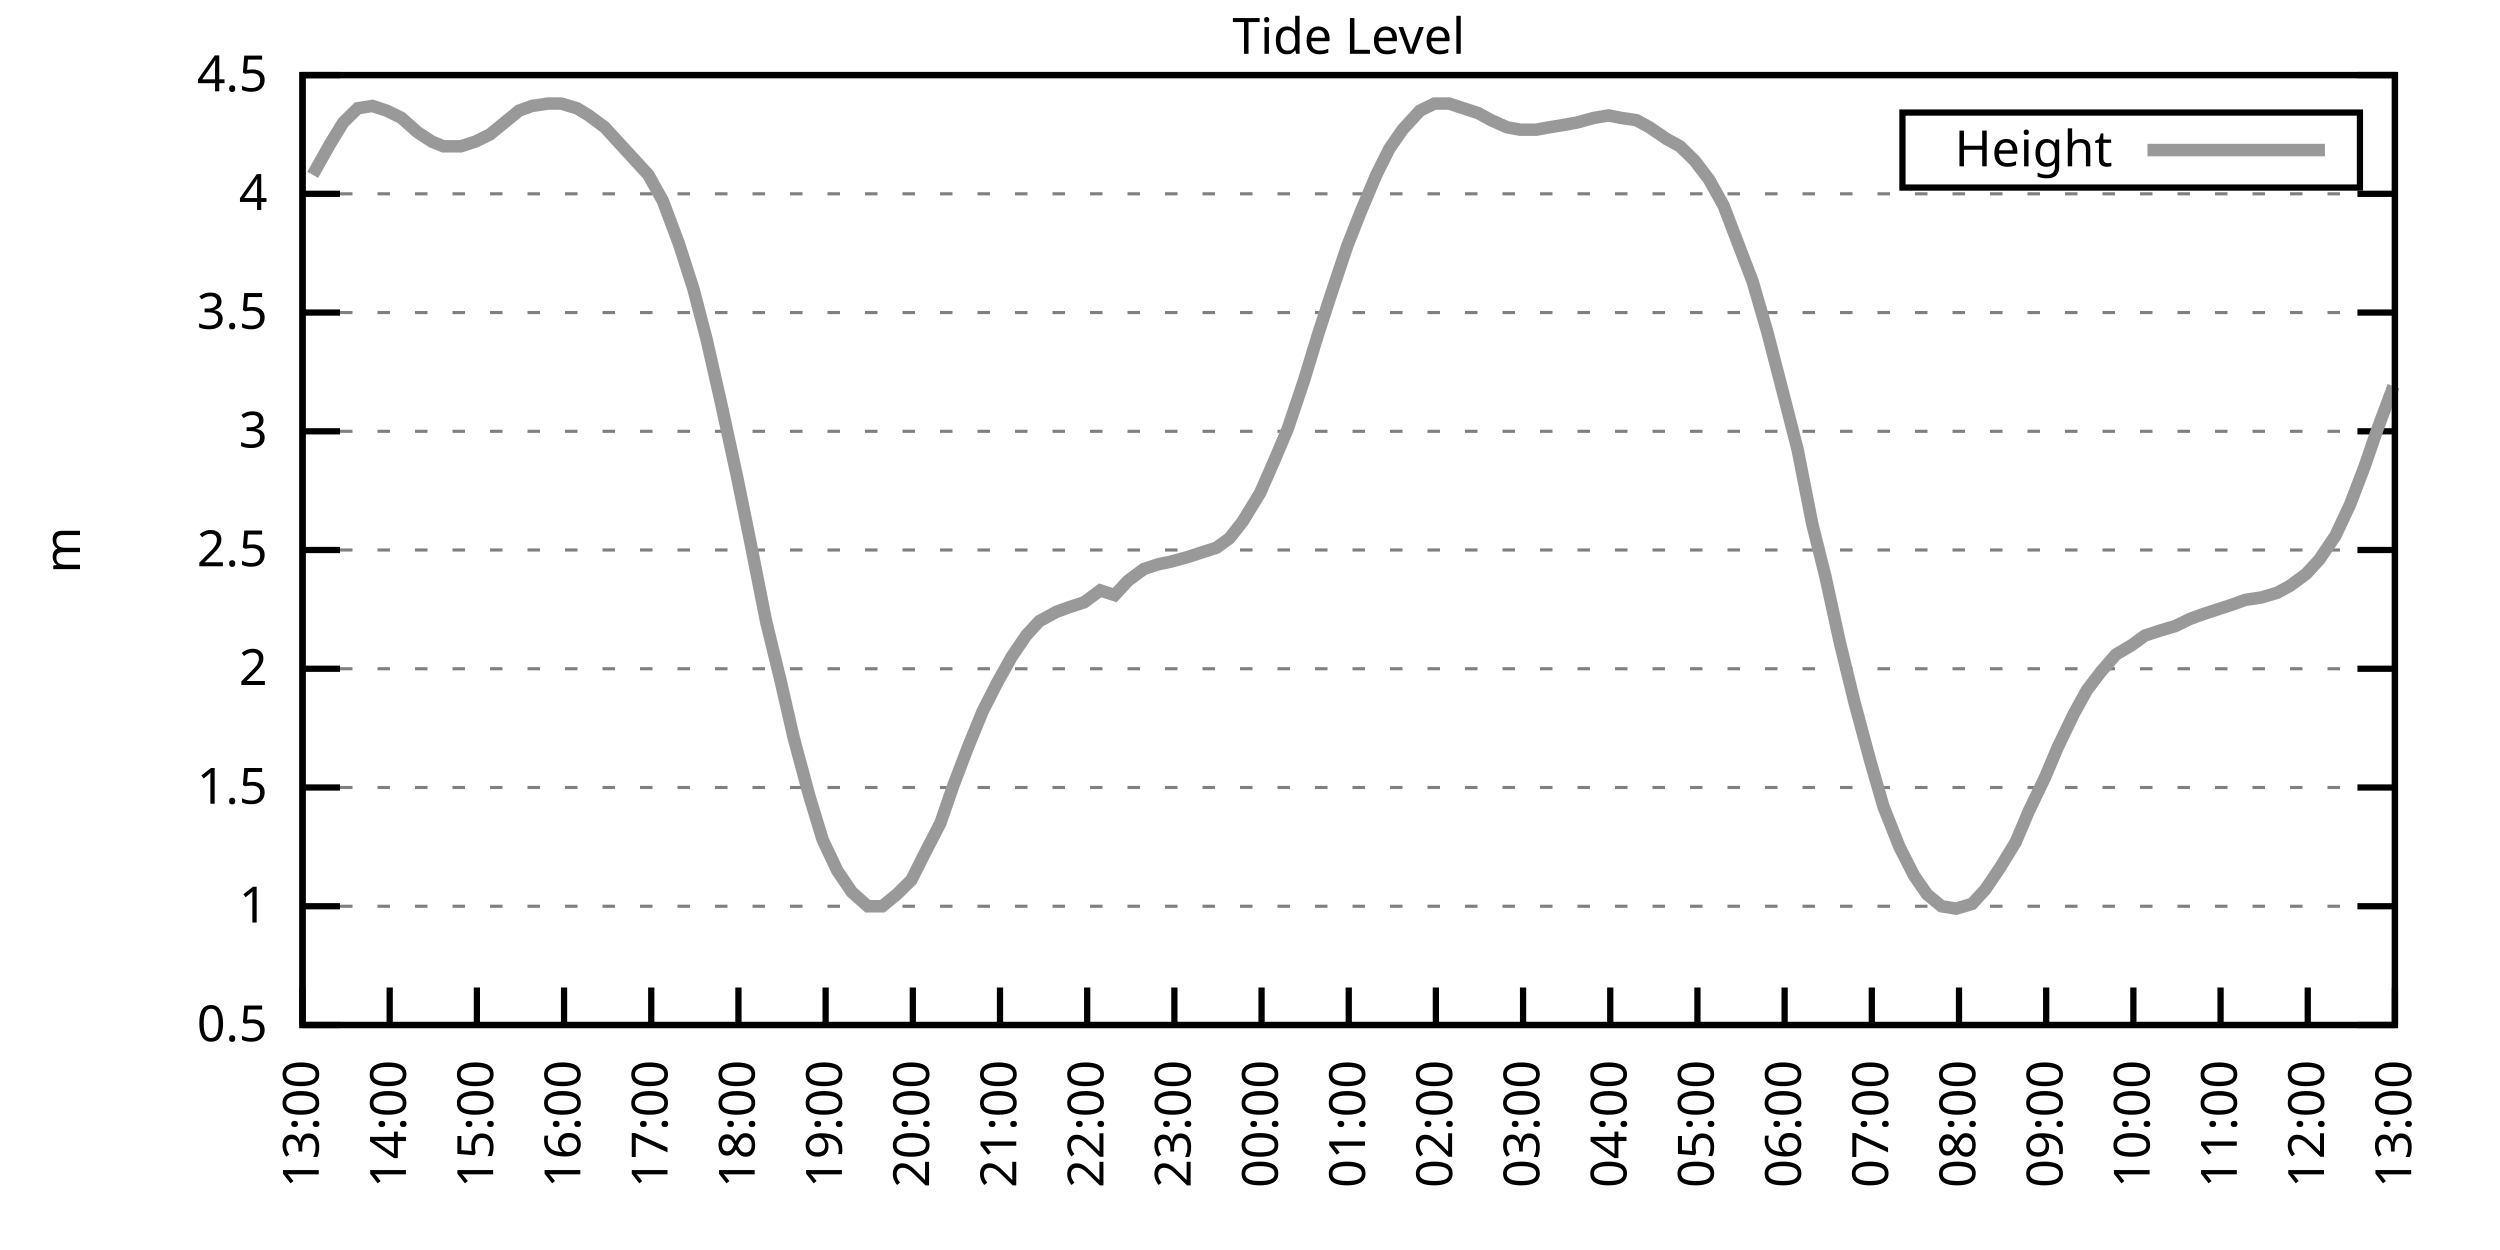
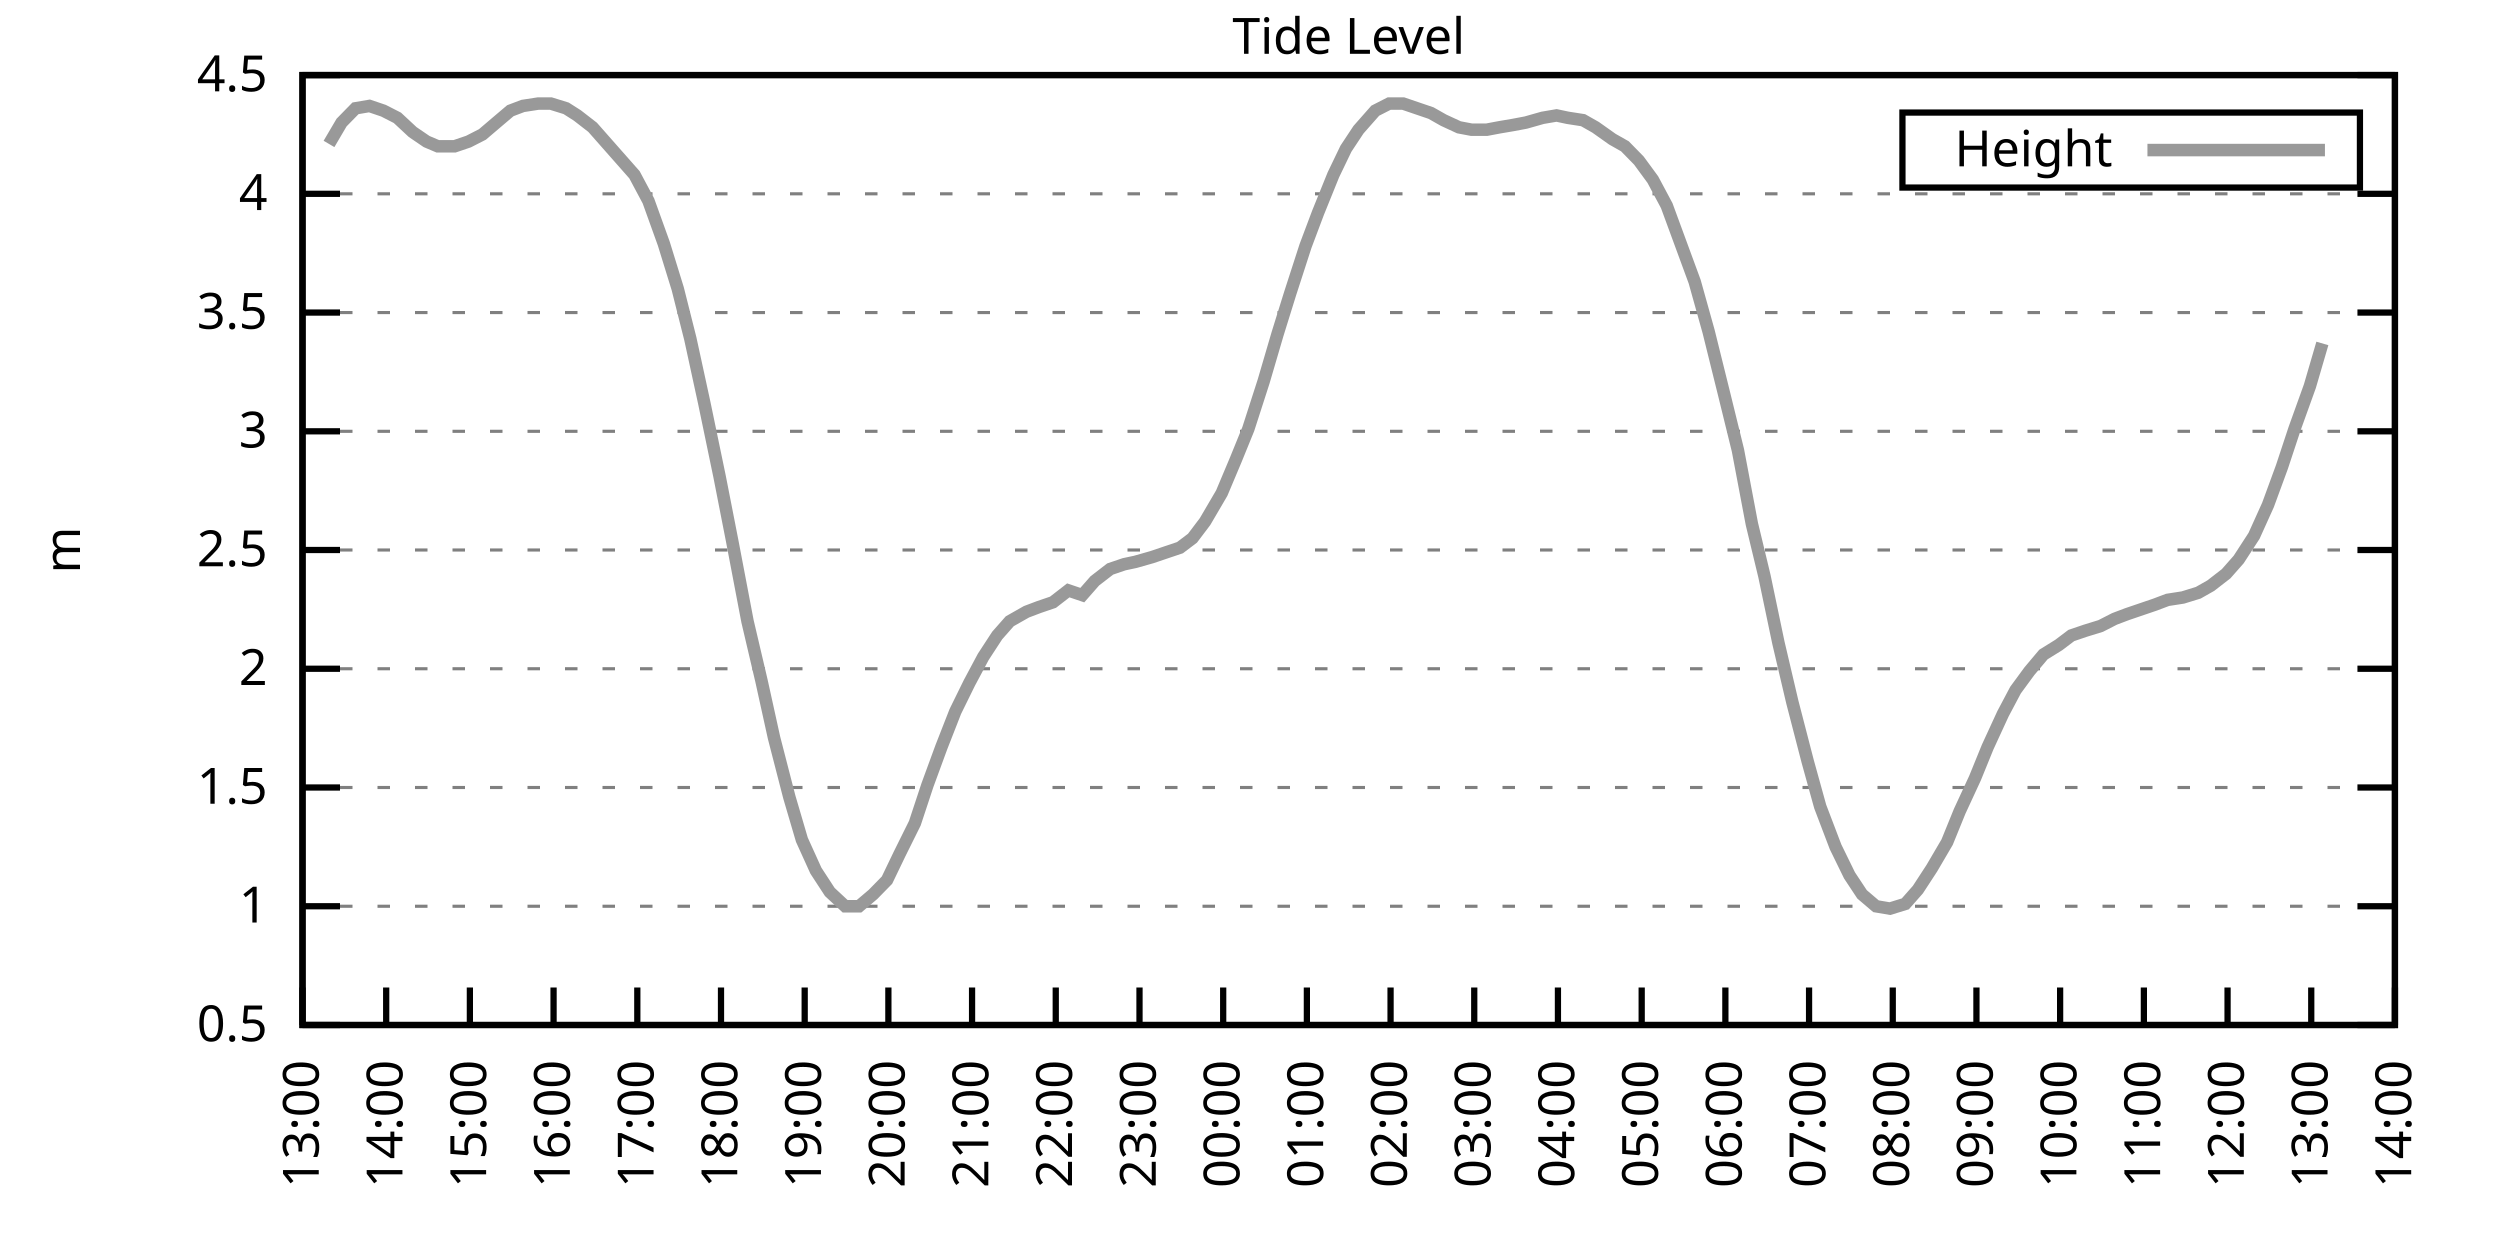
<svg xmlns="http://www.w3.org/2000/svg" xmlns:xlink="http://www.w3.org/1999/xlink" width="400" height="200" viewBox="0 0 400 200">
  <g id="gnuplot_canvas">
    <rect x="0" y="0" width="400" height="200" fill="none" />
    <defs>
      <circle id="gpDot" r="0.5" stroke-width="0.5" stroke="currentColor" />
      <path id="gpPt0" stroke-width="0.333" stroke="currentColor" d="M-1,0 h2 M0,-1 v2" />
      <path id="gpPt1" stroke-width="0.333" stroke="currentColor" d="M-1,-1 L1,1 M1,-1 L-1,1" />
      <path id="gpPt2" stroke-width="0.333" stroke="currentColor" d="M-1,0 L1,0 M0,-1 L0,1 M-1,-1 L1,1 M-1,1 L1,-1" />
      <rect id="gpPt3" stroke-width="0.333" stroke="currentColor" x="-1" y="-1" width="2" height="2" />
      <rect id="gpPt4" stroke-width="0.333" stroke="currentColor" fill="currentColor" x="-1" y="-1" width="2" height="2" />
      <circle id="gpPt5" stroke-width="0.333" stroke="currentColor" cx="0" cy="0" r="1" />
      <use xlink:href="#gpPt5" id="gpPt6" fill="currentColor" stroke="none" />
      <path id="gpPt7" stroke-width="0.333" stroke="currentColor" d="M0,-1.33 L-1.33,0.67 L1.33,0.67 z" />
      <use xlink:href="#gpPt7" id="gpPt8" fill="currentColor" stroke="none" />
      <use xlink:href="#gpPt7" id="gpPt9" stroke="currentColor" transform="rotate(180)" />
      <use xlink:href="#gpPt9" id="gpPt10" fill="currentColor" stroke="none" />
      <use xlink:href="#gpPt3" id="gpPt11" stroke="currentColor" transform="rotate(45)" />
      <use xlink:href="#gpPt11" id="gpPt12" fill="currentColor" stroke="none" />
      <path id="gpPt13" stroke-width="0.333" stroke="currentColor" d="M0,1.330 L1.265,0.411 L0.782,-1.067 L-0.782,-1.076 L-1.265,0.411 z" />
      <use xlink:href="#gpPt13" id="gpPt14" fill="currentColor" stroke="none" />
      <filter id="textbox" filterUnits="objectBoundingBox" x="0" y="0" height="1" width="1">
        <feFlood flood-color="white" flood-opacity="1" result="bgnd" />
        <feComposite in="SourceGraphic" in2="bgnd" operator="atop" />
      </filter>
      <filter id="greybox" filterUnits="objectBoundingBox" x="0" y="0" height="1" width="1">
        <feFlood flood-color="lightgrey" flood-opacity="1" result="grey" />
        <feComposite in="SourceGraphic" in2="grey" operator="atop" />
      </filter>
    </defs>
    <g fill="none" color="white" stroke="currentColor" stroke-width="1.00" stroke-linecap="butt" stroke-linejoin="miter">
</g>
    <g fill="none" color="black" stroke="currentColor" stroke-width="1.00" stroke-linecap="butt" stroke-linejoin="miter">
      <g stroke="none" shape-rendering="crispEdges">
        <polygon fill="rgb(255, 255, 255)" points="48.40,164.00 383.18,164.00 383.18,12.02 48.40,12.02 " />
      </g>
    </g>
    <g fill="none" color="black" stroke="currentColor" stroke-width="1.00" stroke-linecap="butt" stroke-linejoin="miter">
</g>
    <g fill="none" color="black" stroke="black" stroke-width="0.50" stroke-linecap="butt" stroke-linejoin="miter">
</g>
    <g fill="none" color="gray" stroke="currentColor" stroke-width="0.50" stroke-linecap="butt" stroke-linejoin="miter">
      <path stroke="gray" stroke-dasharray="2,4" class="gridline" d="M48.40,164.00 L383.19,164.00  " />
    </g>
    <g fill="none" color="gray" stroke="gray" stroke-width="1.00" stroke-linecap="butt" stroke-linejoin="miter">
</g>
    <g fill="none" color="black" stroke="currentColor" stroke-width="1.00" stroke-linecap="butt" stroke-linejoin="miter">
      <path stroke="black" d="M48.40,164.00 L54.40,164.00 M383.19,164.00 L377.19,164.00  " />
      <g transform="translate(42.80,166.60)" stroke="none" fill="black" font-family="Sans" font-size="8.00" text-anchor="end">
        <text>
          <tspan font-family="Sans"> 0.5</tspan>
        </text>
      </g>
    </g>
    <g fill="none" color="black" stroke="currentColor" stroke-width="1.00" stroke-linecap="butt" stroke-linejoin="miter">
</g>
    <g fill="none" color="black" stroke="black" stroke-width="0.50" stroke-linecap="butt" stroke-linejoin="miter">
</g>
    <g fill="none" color="gray" stroke="currentColor" stroke-width="0.50" stroke-linecap="butt" stroke-linejoin="miter">
      <path stroke="gray" stroke-dasharray="2,4" class="gridline" d="M48.40,145.00 L383.19,145.00  " />
    </g>
    <g fill="none" color="gray" stroke="gray" stroke-width="1.00" stroke-linecap="butt" stroke-linejoin="miter">
</g>
    <g fill="none" color="black" stroke="currentColor" stroke-width="1.00" stroke-linecap="butt" stroke-linejoin="miter">
      <path stroke="black" d="M48.40,145.00 L54.40,145.00 M383.19,145.00 L377.19,145.00  " />
      <g transform="translate(42.80,147.60)" stroke="none" fill="black" font-family="Sans" font-size="8.00" text-anchor="end">
        <text>
          <tspan font-family="Sans"> 1</tspan>
        </text>
      </g>
    </g>
    <g fill="none" color="black" stroke="currentColor" stroke-width="1.00" stroke-linecap="butt" stroke-linejoin="miter">
</g>
    <g fill="none" color="black" stroke="black" stroke-width="0.50" stroke-linecap="butt" stroke-linejoin="miter">
</g>
    <g fill="none" color="gray" stroke="currentColor" stroke-width="0.50" stroke-linecap="butt" stroke-linejoin="miter">
      <path stroke="gray" stroke-dasharray="2,4" class="gridline" d="M48.40,126.00 L383.19,126.00  " />
    </g>
    <g fill="none" color="gray" stroke="gray" stroke-width="1.00" stroke-linecap="butt" stroke-linejoin="miter">
</g>
    <g fill="none" color="black" stroke="currentColor" stroke-width="1.00" stroke-linecap="butt" stroke-linejoin="miter">
      <path stroke="black" d="M48.40,126.00 L54.40,126.00 M383.19,126.00 L377.19,126.00  " />
      <g transform="translate(42.80,128.60)" stroke="none" fill="black" font-family="Sans" font-size="8.00" text-anchor="end">
        <text>
          <tspan font-family="Sans"> 1.5</tspan>
        </text>
      </g>
    </g>
    <g fill="none" color="black" stroke="currentColor" stroke-width="1.00" stroke-linecap="butt" stroke-linejoin="miter">
</g>
    <g fill="none" color="black" stroke="black" stroke-width="0.50" stroke-linecap="butt" stroke-linejoin="miter">
</g>
    <g fill="none" color="gray" stroke="currentColor" stroke-width="0.50" stroke-linecap="butt" stroke-linejoin="miter">
      <path stroke="gray" stroke-dasharray="2,4" class="gridline" d="M48.40,107.00 L383.19,107.00  " />
    </g>
    <g fill="none" color="gray" stroke="gray" stroke-width="1.00" stroke-linecap="butt" stroke-linejoin="miter">
</g>
    <g fill="none" color="black" stroke="currentColor" stroke-width="1.00" stroke-linecap="butt" stroke-linejoin="miter">
      <path stroke="black" d="M48.40,107.00 L54.40,107.00 M383.19,107.00 L377.19,107.00  " />
      <g transform="translate(42.80,109.60)" stroke="none" fill="black" font-family="Sans" font-size="8.00" text-anchor="end">
        <text>
          <tspan font-family="Sans"> 2</tspan>
        </text>
      </g>
    </g>
    <g fill="none" color="black" stroke="currentColor" stroke-width="1.00" stroke-linecap="butt" stroke-linejoin="miter">
</g>
    <g fill="none" color="black" stroke="black" stroke-width="0.50" stroke-linecap="butt" stroke-linejoin="miter">
</g>
    <g fill="none" color="gray" stroke="currentColor" stroke-width="0.50" stroke-linecap="butt" stroke-linejoin="miter">
      <path stroke="gray" stroke-dasharray="2,4" class="gridline" d="M48.40,88.00 L383.19,88.00  " />
    </g>
    <g fill="none" color="gray" stroke="gray" stroke-width="1.00" stroke-linecap="butt" stroke-linejoin="miter">
</g>
    <g fill="none" color="black" stroke="currentColor" stroke-width="1.00" stroke-linecap="butt" stroke-linejoin="miter">
      <path stroke="black" d="M48.40,88.00 L54.40,88.00 M383.19,88.00 L377.19,88.00  " />
      <g transform="translate(42.80,90.60)" stroke="none" fill="black" font-family="Sans" font-size="8.00" text-anchor="end">
        <text>
          <tspan font-family="Sans"> 2.5</tspan>
        </text>
      </g>
    </g>
    <g fill="none" color="black" stroke="currentColor" stroke-width="1.00" stroke-linecap="butt" stroke-linejoin="miter">
</g>
    <g fill="none" color="black" stroke="black" stroke-width="0.50" stroke-linecap="butt" stroke-linejoin="miter">
</g>
    <g fill="none" color="gray" stroke="currentColor" stroke-width="0.50" stroke-linecap="butt" stroke-linejoin="miter">
      <path stroke="gray" stroke-dasharray="2,4" class="gridline" d="M48.40,69.01 L383.19,69.01  " />
    </g>
    <g fill="none" color="gray" stroke="gray" stroke-width="1.00" stroke-linecap="butt" stroke-linejoin="miter">
</g>
    <g fill="none" color="black" stroke="currentColor" stroke-width="1.00" stroke-linecap="butt" stroke-linejoin="miter">
      <path stroke="black" d="M48.40,69.01 L54.40,69.01 M383.19,69.01 L377.19,69.01  " />
      <g transform="translate(42.80,71.61)" stroke="none" fill="black" font-family="Sans" font-size="8.00" text-anchor="end">
        <text>
          <tspan font-family="Sans"> 3</tspan>
        </text>
      </g>
    </g>
    <g fill="none" color="black" stroke="currentColor" stroke-width="1.00" stroke-linecap="butt" stroke-linejoin="miter">
</g>
    <g fill="none" color="black" stroke="black" stroke-width="0.50" stroke-linecap="butt" stroke-linejoin="miter">
</g>
    <g fill="none" color="gray" stroke="currentColor" stroke-width="0.50" stroke-linecap="butt" stroke-linejoin="miter">
      <path stroke="gray" stroke-dasharray="2,4" class="gridline" d="M48.40,50.01 L383.19,50.01  " />
    </g>
    <g fill="none" color="gray" stroke="gray" stroke-width="1.00" stroke-linecap="butt" stroke-linejoin="miter">
</g>
    <g fill="none" color="black" stroke="currentColor" stroke-width="1.00" stroke-linecap="butt" stroke-linejoin="miter">
      <path stroke="black" d="M48.40,50.01 L54.40,50.01 M383.19,50.01 L377.19,50.01  " />
      <g transform="translate(42.80,52.61)" stroke="none" fill="black" font-family="Sans" font-size="8.00" text-anchor="end">
        <text>
          <tspan font-family="Sans"> 3.5</tspan>
        </text>
      </g>
    </g>
    <g fill="none" color="black" stroke="currentColor" stroke-width="1.00" stroke-linecap="butt" stroke-linejoin="miter">
</g>
    <g fill="none" color="black" stroke="black" stroke-width="0.50" stroke-linecap="butt" stroke-linejoin="miter">
</g>
    <g fill="none" color="gray" stroke="currentColor" stroke-width="0.50" stroke-linecap="butt" stroke-linejoin="miter">
      <path stroke="gray" stroke-dasharray="2,4" class="gridline" d="M48.40,31.01 L383.19,31.01  " />
    </g>
    <g fill="none" color="gray" stroke="gray" stroke-width="1.00" stroke-linecap="butt" stroke-linejoin="miter">
</g>
    <g fill="none" color="black" stroke="currentColor" stroke-width="1.00" stroke-linecap="butt" stroke-linejoin="miter">
      <path stroke="black" d="M48.40,31.01 L54.40,31.01 M383.19,31.01 L377.19,31.01  " />
      <g transform="translate(42.80,33.61)" stroke="none" fill="black" font-family="Sans" font-size="8.00" text-anchor="end">
        <text>
          <tspan font-family="Sans"> 4</tspan>
        </text>
      </g>
    </g>
    <g fill="none" color="black" stroke="currentColor" stroke-width="1.00" stroke-linecap="butt" stroke-linejoin="miter">
</g>
    <g fill="none" color="black" stroke="black" stroke-width="0.50" stroke-linecap="butt" stroke-linejoin="miter">
</g>
    <g fill="none" color="gray" stroke="currentColor" stroke-width="0.50" stroke-linecap="butt" stroke-linejoin="miter">
      <path stroke="gray" stroke-dasharray="2,4" class="gridline" d="M48.40,12.01 L383.19,12.01  " />
    </g>
    <g fill="none" color="gray" stroke="gray" stroke-width="1.00" stroke-linecap="butt" stroke-linejoin="miter">
</g>
    <g fill="none" color="black" stroke="currentColor" stroke-width="1.00" stroke-linecap="butt" stroke-linejoin="miter">
      <path stroke="black" d="M48.40,12.01 L54.40,12.01 M383.19,12.01 L377.19,12.01  " />
      <g transform="translate(42.80,14.61)" stroke="none" fill="black" font-family="Sans" font-size="8.00" text-anchor="end">
        <text>
          <tspan font-family="Sans"> 4.5</tspan>
        </text>
      </g>
    </g>
    <g fill="none" color="black" stroke="currentColor" stroke-width="1.00" stroke-linecap="butt" stroke-linejoin="miter">
      <path stroke="black" d="M48.40,164.00 L48.40,158.00  " />
      <g transform="translate(51.00,169.60) rotate(270.00)" stroke="none" fill="black" font-family="Sans" font-size="8.00" text-anchor="end">
        <text>
          <tspan font-family="Sans">13:00</tspan>
        </text>
      </g>
    </g>
    <g fill="none" color="black" stroke="currentColor" stroke-width="1.00" stroke-linecap="butt" stroke-linejoin="miter">
-       <path stroke="black" d="M62.35,164.00 L62.35,158.00  " />
-       <g transform="translate(64.95,169.60) rotate(270.00)" stroke="none" fill="black" font-family="Sans" font-size="8.00" text-anchor="end">
+       <path stroke="black" d="M61.79,164.00 L61.79,158.00  " />
+       <g transform="translate(64.39,169.60) rotate(270.00)" stroke="none" fill="black" font-family="Sans" font-size="8.00" text-anchor="end">
        <text>
          <tspan font-family="Sans">14:00</tspan>
        </text>
      </g>
    </g>
    <g fill="none" color="black" stroke="currentColor" stroke-width="1.00" stroke-linecap="butt" stroke-linejoin="miter">
-       <path stroke="black" d="M76.30,164.00 L76.30,158.00  " />
-       <g transform="translate(78.90,169.60) rotate(270.00)" stroke="none" fill="black" font-family="Sans" font-size="8.00" text-anchor="end">
+       <path stroke="black" d="M75.18,164.00 L75.18,158.00  " />
+       <g transform="translate(77.78,169.60) rotate(270.00)" stroke="none" fill="black" font-family="Sans" font-size="8.00" text-anchor="end">
        <text>
          <tspan font-family="Sans">15:00</tspan>
        </text>
      </g>
    </g>
    <g fill="none" color="black" stroke="currentColor" stroke-width="1.00" stroke-linecap="butt" stroke-linejoin="miter">
-       <path stroke="black" d="M90.25,164.00 L90.25,158.00  " />
-       <g transform="translate(92.85,169.60) rotate(270.00)" stroke="none" fill="black" font-family="Sans" font-size="8.00" text-anchor="end">
+       <path stroke="black" d="M88.57,164.00 L88.57,158.00  " />
+       <g transform="translate(91.17,169.60) rotate(270.00)" stroke="none" fill="black" font-family="Sans" font-size="8.00" text-anchor="end">
        <text>
          <tspan font-family="Sans">16:00</tspan>
        </text>
      </g>
    </g>
    <g fill="none" color="black" stroke="currentColor" stroke-width="1.00" stroke-linecap="butt" stroke-linejoin="miter">
-       <path stroke="black" d="M104.20,164.00 L104.20,158.00  " />
-       <g transform="translate(106.80,169.60) rotate(270.00)" stroke="none" fill="black" font-family="Sans" font-size="8.00" text-anchor="end">
+       <path stroke="black" d="M101.97,164.00 L101.97,158.00  " />
+       <g transform="translate(104.57,169.60) rotate(270.00)" stroke="none" fill="black" font-family="Sans" font-size="8.00" text-anchor="end">
        <text>
          <tspan font-family="Sans">17:00</tspan>
        </text>
      </g>
    </g>
    <g fill="none" color="black" stroke="currentColor" stroke-width="1.00" stroke-linecap="butt" stroke-linejoin="miter">
-       <path stroke="black" d="M118.15,164.00 L118.15,158.00  " />
-       <g transform="translate(120.75,169.60) rotate(270.00)" stroke="none" fill="black" font-family="Sans" font-size="8.00" text-anchor="end">
+       <path stroke="black" d="M115.36,164.00 L115.36,158.00  " />
+       <g transform="translate(117.96,169.60) rotate(270.00)" stroke="none" fill="black" font-family="Sans" font-size="8.00" text-anchor="end">
        <text>
          <tspan font-family="Sans">18:00</tspan>
        </text>
      </g>
    </g>
    <g fill="none" color="black" stroke="currentColor" stroke-width="1.00" stroke-linecap="butt" stroke-linejoin="miter">
-       <path stroke="black" d="M132.10,164.00 L132.10,158.00  " />
-       <g transform="translate(134.70,169.60) rotate(270.00)" stroke="none" fill="black" font-family="Sans" font-size="8.00" text-anchor="end">
+       <path stroke="black" d="M128.75,164.00 L128.75,158.00  " />
+       <g transform="translate(131.35,169.60) rotate(270.00)" stroke="none" fill="black" font-family="Sans" font-size="8.00" text-anchor="end">
        <text>
          <tspan font-family="Sans">19:00</tspan>
        </text>
      </g>
    </g>
    <g fill="none" color="black" stroke="currentColor" stroke-width="1.00" stroke-linecap="butt" stroke-linejoin="miter">
-       <path stroke="black" d="M146.05,164.00 L146.05,158.00  " />
-       <g transform="translate(148.65,169.60) rotate(270.00)" stroke="none" fill="black" font-family="Sans" font-size="8.00" text-anchor="end">
+       <path stroke="black" d="M142.14,164.00 L142.14,158.00  " />
+       <g transform="translate(144.74,169.60) rotate(270.00)" stroke="none" fill="black" font-family="Sans" font-size="8.00" text-anchor="end">
        <text>
          <tspan font-family="Sans">20:00</tspan>
        </text>
      </g>
    </g>
    <g fill="none" color="black" stroke="currentColor" stroke-width="1.00" stroke-linecap="butt" stroke-linejoin="miter">
-       <path stroke="black" d="M160.00,164.00 L160.00,158.00  " />
-       <g transform="translate(162.60,169.60) rotate(270.00)" stroke="none" fill="black" font-family="Sans" font-size="8.00" text-anchor="end">
+       <path stroke="black" d="M155.53,164.00 L155.53,158.00  " />
+       <g transform="translate(158.13,169.60) rotate(270.00)" stroke="none" fill="black" font-family="Sans" font-size="8.00" text-anchor="end">
        <text>
          <tspan font-family="Sans">21:00</tspan>
        </text>
      </g>
    </g>
    <g fill="none" color="black" stroke="currentColor" stroke-width="1.00" stroke-linecap="butt" stroke-linejoin="miter">
-       <path stroke="black" d="M173.95,164.00 L173.95,158.00  " />
-       <g transform="translate(176.55,169.60) rotate(270.00)" stroke="none" fill="black" font-family="Sans" font-size="8.00" text-anchor="end">
+       <path stroke="black" d="M168.92,164.00 L168.92,158.00  " />
+       <g transform="translate(171.52,169.60) rotate(270.00)" stroke="none" fill="black" font-family="Sans" font-size="8.00" text-anchor="end">
        <text>
          <tspan font-family="Sans">22:00</tspan>
        </text>
      </g>
    </g>
    <g fill="none" color="black" stroke="currentColor" stroke-width="1.00" stroke-linecap="butt" stroke-linejoin="miter">
-       <path stroke="black" d="M187.90,164.00 L187.90,158.00  " />
-       <g transform="translate(190.50,169.60) rotate(270.00)" stroke="none" fill="black" font-family="Sans" font-size="8.00" text-anchor="end">
+       <path stroke="black" d="M182.32,164.00 L182.32,158.00  " />
+       <g transform="translate(184.92,169.60) rotate(270.00)" stroke="none" fill="black" font-family="Sans" font-size="8.00" text-anchor="end">
        <text>
          <tspan font-family="Sans">23:00</tspan>
        </text>
      </g>
    </g>
    <g fill="none" color="black" stroke="currentColor" stroke-width="1.00" stroke-linecap="butt" stroke-linejoin="miter">
-       <path stroke="black" d="M201.85,164.00 L201.85,158.00  " />
-       <g transform="translate(204.45,169.60) rotate(270.00)" stroke="none" fill="black" font-family="Sans" font-size="8.00" text-anchor="end">
+       <path stroke="black" d="M195.71,164.00 L195.71,158.00  " />
+       <g transform="translate(198.31,169.60) rotate(270.00)" stroke="none" fill="black" font-family="Sans" font-size="8.00" text-anchor="end">
        <text>
          <tspan font-family="Sans">00:00</tspan>
        </text>
      </g>
    </g>
    <g fill="none" color="black" stroke="currentColor" stroke-width="1.00" stroke-linecap="butt" stroke-linejoin="miter">
-       <path stroke="black" d="M215.80,164.00 L215.80,158.00  " />
-       <g transform="translate(218.40,169.60) rotate(270.00)" stroke="none" fill="black" font-family="Sans" font-size="8.00" text-anchor="end">
+       <path stroke="black" d="M209.10,164.00 L209.10,158.00  " />
+       <g transform="translate(211.70,169.60) rotate(270.00)" stroke="none" fill="black" font-family="Sans" font-size="8.00" text-anchor="end">
        <text>
          <tspan font-family="Sans">01:00</tspan>
        </text>
      </g>
    </g>
    <g fill="none" color="black" stroke="currentColor" stroke-width="1.00" stroke-linecap="butt" stroke-linejoin="miter">
-       <path stroke="black" d="M229.74,164.00 L229.74,158.00  " />
-       <g transform="translate(232.34,169.60) rotate(270.00)" stroke="none" fill="black" font-family="Sans" font-size="8.00" text-anchor="end">
+       <path stroke="black" d="M222.49,164.00 L222.49,158.00  " />
+       <g transform="translate(225.09,169.60) rotate(270.00)" stroke="none" fill="black" font-family="Sans" font-size="8.00" text-anchor="end">
        <text>
          <tspan font-family="Sans">02:00</tspan>
        </text>
      </g>
    </g>
    <g fill="none" color="black" stroke="currentColor" stroke-width="1.00" stroke-linecap="butt" stroke-linejoin="miter">
-       <path stroke="black" d="M243.69,164.00 L243.69,158.00  " />
-       <g transform="translate(246.29,169.60) rotate(270.00)" stroke="none" fill="black" font-family="Sans" font-size="8.00" text-anchor="end">
+       <path stroke="black" d="M235.88,164.00 L235.88,158.00  " />
+       <g transform="translate(238.48,169.60) rotate(270.00)" stroke="none" fill="black" font-family="Sans" font-size="8.00" text-anchor="end">
        <text>
          <tspan font-family="Sans">03:00</tspan>
        </text>
      </g>
    </g>
    <g fill="none" color="black" stroke="currentColor" stroke-width="1.00" stroke-linecap="butt" stroke-linejoin="miter">
-       <path stroke="black" d="M257.64,164.00 L257.64,158.00  " />
-       <g transform="translate(260.24,169.60) rotate(270.00)" stroke="none" fill="black" font-family="Sans" font-size="8.00" text-anchor="end">
+       <path stroke="black" d="M249.27,164.00 L249.27,158.00  " />
+       <g transform="translate(251.87,169.60) rotate(270.00)" stroke="none" fill="black" font-family="Sans" font-size="8.00" text-anchor="end">
        <text>
          <tspan font-family="Sans">04:00</tspan>
        </text>
      </g>
    </g>
    <g fill="none" color="black" stroke="currentColor" stroke-width="1.00" stroke-linecap="butt" stroke-linejoin="miter">
-       <path stroke="black" d="M271.59,164.00 L271.59,158.00  " />
-       <g transform="translate(274.19,169.60) rotate(270.00)" stroke="none" fill="black" font-family="Sans" font-size="8.00" text-anchor="end">
+       <path stroke="black" d="M262.67,164.00 L262.67,158.00  " />
+       <g transform="translate(265.27,169.60) rotate(270.00)" stroke="none" fill="black" font-family="Sans" font-size="8.00" text-anchor="end">
        <text>
          <tspan font-family="Sans">05:00</tspan>
        </text>
      </g>
    </g>
    <g fill="none" color="black" stroke="currentColor" stroke-width="1.00" stroke-linecap="butt" stroke-linejoin="miter">
-       <path stroke="black" d="M285.54,164.00 L285.54,158.00  " />
-       <g transform="translate(288.14,169.60) rotate(270.00)" stroke="none" fill="black" font-family="Sans" font-size="8.00" text-anchor="end">
+       <path stroke="black" d="M276.06,164.00 L276.06,158.00  " />
+       <g transform="translate(278.66,169.60) rotate(270.00)" stroke="none" fill="black" font-family="Sans" font-size="8.00" text-anchor="end">
        <text>
          <tspan font-family="Sans">06:00</tspan>
        </text>
      </g>
    </g>
    <g fill="none" color="black" stroke="currentColor" stroke-width="1.00" stroke-linecap="butt" stroke-linejoin="miter">
-       <path stroke="black" d="M299.49,164.00 L299.49,158.00  " />
-       <g transform="translate(302.09,169.60) rotate(270.00)" stroke="none" fill="black" font-family="Sans" font-size="8.00" text-anchor="end">
+       <path stroke="black" d="M289.45,164.00 L289.45,158.00  " />
+       <g transform="translate(292.05,169.60) rotate(270.00)" stroke="none" fill="black" font-family="Sans" font-size="8.00" text-anchor="end">
        <text>
          <tspan font-family="Sans">07:00</tspan>
        </text>
      </g>
    </g>
    <g fill="none" color="black" stroke="currentColor" stroke-width="1.00" stroke-linecap="butt" stroke-linejoin="miter">
-       <path stroke="black" d="M313.44,164.00 L313.44,158.00  " />
-       <g transform="translate(316.04,169.60) rotate(270.00)" stroke="none" fill="black" font-family="Sans" font-size="8.00" text-anchor="end">
+       <path stroke="black" d="M302.84,164.00 L302.84,158.00  " />
+       <g transform="translate(305.44,169.60) rotate(270.00)" stroke="none" fill="black" font-family="Sans" font-size="8.00" text-anchor="end">
        <text>
          <tspan font-family="Sans">08:00</tspan>
        </text>
      </g>
    </g>
    <g fill="none" color="black" stroke="currentColor" stroke-width="1.00" stroke-linecap="butt" stroke-linejoin="miter">
-       <path stroke="black" d="M327.39,164.00 L327.39,158.00  " />
-       <g transform="translate(329.99,169.60) rotate(270.00)" stroke="none" fill="black" font-family="Sans" font-size="8.00" text-anchor="end">
+       <path stroke="black" d="M316.23,164.00 L316.23,158.00  " />
+       <g transform="translate(318.83,169.60) rotate(270.00)" stroke="none" fill="black" font-family="Sans" font-size="8.00" text-anchor="end">
        <text>
          <tspan font-family="Sans">09:00</tspan>
        </text>
      </g>
    </g>
    <g fill="none" color="black" stroke="currentColor" stroke-width="1.00" stroke-linecap="butt" stroke-linejoin="miter">
-       <path stroke="black" d="M341.34,164.00 L341.34,158.00  " />
-       <g transform="translate(343.94,169.60) rotate(270.00)" stroke="none" fill="black" font-family="Sans" font-size="8.00" text-anchor="end">
+       <path stroke="black" d="M329.62,164.00 L329.62,158.00  " />
+       <g transform="translate(332.22,169.60) rotate(270.00)" stroke="none" fill="black" font-family="Sans" font-size="8.00" text-anchor="end">
        <text>
          <tspan font-family="Sans">10:00</tspan>
        </text>
      </g>
    </g>
    <g fill="none" color="black" stroke="currentColor" stroke-width="1.00" stroke-linecap="butt" stroke-linejoin="miter">
-       <path stroke="black" d="M355.29,164.00 L355.29,158.00  " />
-       <g transform="translate(357.89,169.60) rotate(270.00)" stroke="none" fill="black" font-family="Sans" font-size="8.00" text-anchor="end">
+       <path stroke="black" d="M343.02,164.00 L343.02,158.00  " />
+       <g transform="translate(345.62,169.60) rotate(270.00)" stroke="none" fill="black" font-family="Sans" font-size="8.00" text-anchor="end">
        <text>
          <tspan font-family="Sans">11:00</tspan>
        </text>
      </g>
    </g>
    <g fill="none" color="black" stroke="currentColor" stroke-width="1.00" stroke-linecap="butt" stroke-linejoin="miter">
-       <path stroke="black" d="M369.24,164.00 L369.24,158.00  " />
-       <g transform="translate(371.84,169.60) rotate(270.00)" stroke="none" fill="black" font-family="Sans" font-size="8.00" text-anchor="end">
+       <path stroke="black" d="M356.41,164.00 L356.41,158.00  " />
+       <g transform="translate(359.01,169.60) rotate(270.00)" stroke="none" fill="black" font-family="Sans" font-size="8.00" text-anchor="end">
        <text>
          <tspan font-family="Sans">12:00</tspan>
+         </text>
+       </g>
+     </g>
+     <g fill="none" color="black" stroke="currentColor" stroke-width="1.00" stroke-linecap="butt" stroke-linejoin="miter">
+       <path stroke="black" d="M369.80,164.00 L369.80,158.00  " />
+       <g transform="translate(372.40,169.60) rotate(270.00)" stroke="none" fill="black" font-family="Sans" font-size="8.00" text-anchor="end">
+         <text>
+           <tspan font-family="Sans">13:00</tspan>
        </text>
      </g>
    </g>
    <g fill="none" color="black" stroke="currentColor" stroke-width="1.00" stroke-linecap="butt" stroke-linejoin="miter">
      <path stroke="black" d="M383.19,164.00 L383.19,158.00  " />
      <g transform="translate(385.79,169.60) rotate(270.00)" stroke="none" fill="black" font-family="Sans" font-size="8.00" text-anchor="end">
        <text>
-           <tspan font-family="Sans">13:00</tspan>
+           <tspan font-family="Sans">14:00</tspan>
        </text>
      </g>
    </g>
    <g fill="none" color="black" stroke="currentColor" stroke-width="1.00" stroke-linecap="butt" stroke-linejoin="miter">
</g>
    <g fill="none" color="black" stroke="currentColor" stroke-width="1.00" stroke-linecap="butt" stroke-linejoin="miter">
      <path stroke="black" d="M48.40,12.01 L48.40,164.00 L383.19,164.00 L383.19,12.01 L48.40,12.01 Z  " />
    </g>
    <g fill="none" color="black" stroke="currentColor" stroke-width="1.00" stroke-linecap="butt" stroke-linejoin="miter">
</g>
    <g fill="none" color="black" stroke="currentColor" stroke-width="1.00" stroke-linecap="butt" stroke-linejoin="miter">
      <path stroke="black" d="M304.39,30.01 L304.39,18.01 L377.59,18.01 L377.59,30.01 L304.39,30.01 Z  " />
    </g>
    <g id="Tide_level_plot_1">
      <g fill="none" color="white" stroke="black" stroke-width="2.00" stroke-linecap="butt" stroke-linejoin="miter">
</g>
      <g fill="none" color="black" stroke="currentColor" stroke-width="2.00" stroke-linecap="butt" stroke-linejoin="miter">
        <g transform="translate(337.99,26.61)" stroke="none" fill="black" font-family="Sans" font-size="8.00" text-anchor="end">
          <text>
            <tspan font-family="Sans">Height</tspan>
          </text>
        </g>
      </g>
      <g fill="none" color="black" stroke="currentColor" stroke-width="2.00" stroke-linecap="butt" stroke-linejoin="miter">
-         <path stroke="rgb(153, 153, 153)" d="M343.59,24.01 L371.99,24.01 M50.03,27.97 L52.82,23.03 L54.91,19.61 L57.23,17.33 L59.56,16.95 L61.88,17.71   L64.21,18.85 L66.77,21.13 L69.09,22.65 L70.95,23.41 L73.74,23.41 L76.07,22.65 L78.39,21.51 L80.72,19.61   L83.04,17.71 L85.13,16.95 L87.69,16.57 L89.78,16.57 L92.34,17.33 L94.20,18.47 L96.76,20.37 L98.85,22.65   L103.73,27.97 L106.06,32.15 L108.62,38.99 L110.94,46.21 L113.03,54.19 L115.36,64.45 L117.92,76.23 L120.01,86.49   L122.57,99.40 L124.89,108.90 L126.98,118.02 L129.54,127.52 L131.63,134.36 L133.96,139.30 L136.28,142.72 L138.84,145.00   L141.16,145.00 L143.49,143.10 L145.81,140.82 L147.91,136.64 L150.46,131.70 L152.56,125.62 L154.88,119.54 L157.21,113.84   L159.53,109.28 L161.86,105.10 L164.18,101.68 L166.27,99.40 L169.06,97.88 L171.16,97.12 L173.48,96.36 L176.04,94.46   L178.36,95.22 L180.46,92.94 L183.01,91.04 L185.34,90.28 L187.20,89.90 L189.99,89.14 L192.31,88.38 L194.64,87.63   L196.73,86.11 L198.82,83.45 L201.61,78.89 L203.94,73.57 L206.03,68.63 L208.59,61.03 L210.91,53.43 L213.01,46.97   L215.56,39.37 L217.65,34.05 L220.21,27.97 L222.30,23.79 L224.40,20.75 L227.19,17.71 L229.51,16.57 L231.84,16.57   L234.16,17.33 L236.49,18.09 L238.58,19.23 L241.14,20.37 L243.23,20.75 L245.79,20.75 L247.88,20.37 L250.20,19.99   L252.30,19.61 L255.09,18.85 L257.41,18.47 L259.27,18.85 L261.83,19.23 L263.92,20.37 L266.71,22.27 L268.80,23.41   L271.13,25.69 L273.45,28.73 L275.78,32.91 L280.43,45.07 L282.75,53.05 L285.31,62.93 L287.64,72.05 L289.96,83.83   L292.05,92.18 L294.38,102.82 L296.70,112.32 L299.26,121.82 L301.35,129.04 L303.91,135.50 L306.23,140.06 L308.33,143.10   L310.65,145.00 L312.98,145.38 L315.53,144.62 L317.63,142.34 L319.95,138.92 L322.51,134.74 L324.60,129.80 L327.16,124.48   L329.25,119.54 L331.81,114.22 L333.90,110.42 L336.23,107.38 L338.55,104.72 L341.11,103.20 L343.20,101.68 L345.53,100.92   L348.08,100.16 L350.41,99.02 L352.50,98.26 L354.83,97.50 L357.15,96.74 L359.24,95.98 L361.80,95.60 L364.36,94.84   L366.45,93.70 L369.01,91.80 L371.10,89.52 L373.66,85.73 L375.98,80.79 L378.31,74.71 L380.40,68.63 L382.96,61.79    " />
+         <path stroke="rgb(153, 153, 153)" d="M343.59,24.01 L371.99,24.01 M52.64,23.03 L54.65,19.61 L56.88,17.33 L59.11,16.95 L61.35,17.71 L63.58,18.85   L66.03,21.13 L68.26,22.65 L70.05,23.41 L72.73,23.41 L74.96,22.65 L77.19,21.51 L79.42,19.61 L81.66,17.71   L83.66,16.95 L86.12,16.57 L88.13,16.57 L90.58,17.33 L92.37,18.47 L94.82,20.37 L96.83,22.65 L101.52,27.97   L103.75,32.15 L106.21,38.99 L108.44,46.21 L110.45,54.19 L112.68,64.45 L115.13,76.23 L117.14,86.49 L119.60,99.40   L121.83,108.90 L123.84,118.02 L126.29,127.52 L128.30,134.36 L130.54,139.30 L132.77,142.72 L135.22,145.00 L137.45,145.00   L139.69,143.10 L141.92,140.82 L143.93,136.64 L146.38,131.70 L148.39,125.62 L150.62,119.54 L152.85,113.84 L155.09,109.28   L157.32,105.10 L159.55,101.68 L161.56,99.40 L164.24,97.88 L166.25,97.12 L168.48,96.36 L170.93,94.46 L173.17,95.22   L175.17,92.94 L177.63,91.04 L179.86,90.28 L181.65,89.90 L184.32,89.14 L186.56,88.38 L188.79,87.63 L190.80,86.11   L192.81,83.45 L195.48,78.89 L197.72,73.57 L199.73,68.63 L202.18,61.03 L204.41,53.43 L206.42,46.97 L208.88,39.37   L210.88,34.05 L213.34,27.97 L215.35,23.79 L217.36,20.75 L220.04,17.71 L222.27,16.57 L224.50,16.57 L226.73,17.33   L228.96,18.09 L230.97,19.23 L233.43,20.37 L235.44,20.75 L237.89,20.75 L239.90,20.37 L242.13,19.99 L244.14,19.61   L246.82,18.85 L249.05,18.47 L250.84,18.85 L253.29,19.23 L255.30,20.37 L257.98,22.27 L259.99,23.41 L262.22,25.69   L264.45,28.73 L266.68,32.91 L271.15,45.07 L273.38,53.05 L275.83,62.93 L278.07,72.05 L280.30,83.83 L282.31,92.18   L284.54,102.82 L286.77,112.32 L289.23,121.82 L291.23,129.04 L293.69,135.50 L295.92,140.06 L297.93,143.10 L300.16,145.00   L302.39,145.38 L304.85,144.62 L306.86,142.34 L309.09,138.92 L311.54,134.74 L313.55,129.80 L316.01,124.48 L318.02,119.54   L320.47,114.22 L322.48,110.42 L324.71,107.38 L326.95,104.72 L329.40,103.20 L331.41,101.68 L333.64,100.92 L336.10,100.16   L338.33,99.02 L340.34,98.26 L342.57,97.50 L344.80,96.74 L346.81,95.98 L349.26,95.60 L351.72,94.84 L353.73,93.70   L356.18,91.80 L358.19,89.52 L360.65,85.73 L362.88,80.79 L365.11,74.71 L367.12,68.63 L369.58,61.79 L371.58,54.95    " />
      </g>
    </g>
    <g fill="none" color="black" stroke="currentColor" stroke-width="2.00" stroke-linecap="butt" stroke-linejoin="miter">
</g>
    <g fill="none" color="black" stroke="black" stroke-width="1.00" stroke-linecap="butt" stroke-linejoin="miter">
</g>
    <g fill="none" color="black" stroke="currentColor" stroke-width="1.00" stroke-linecap="butt" stroke-linejoin="miter">
      <path stroke="black" d="M48.40,12.01 L48.40,164.00 L383.19,164.00 L383.19,12.01 L48.40,12.01 Z  " />
      <g transform="translate(12.80,88.01) rotate(270.00)" stroke="none" fill="black" font-family="Sans" font-size="8.00" text-anchor="middle">
        <text>
          <tspan font-family="Sans">m</tspan>
        </text>
      </g>
    </g>
    <g fill="none" color="black" stroke="currentColor" stroke-width="1.00" stroke-linecap="butt" stroke-linejoin="miter">
</g>
    <g fill="none" color="black" stroke="currentColor" stroke-width="1.00" stroke-linecap="butt" stroke-linejoin="miter">
      <g transform="translate(215.79,8.61)" stroke="none" fill="black" font-family="Sans" font-size="8.00" text-anchor="middle">
        <text>
          <tspan font-family="Sans">Tide Level</tspan>
        </text>
      </g>
    </g>
    <g fill="none" color="black" stroke="currentColor" stroke-width="1.00" stroke-linecap="butt" stroke-linejoin="miter">
</g>
  </g>
</svg>
